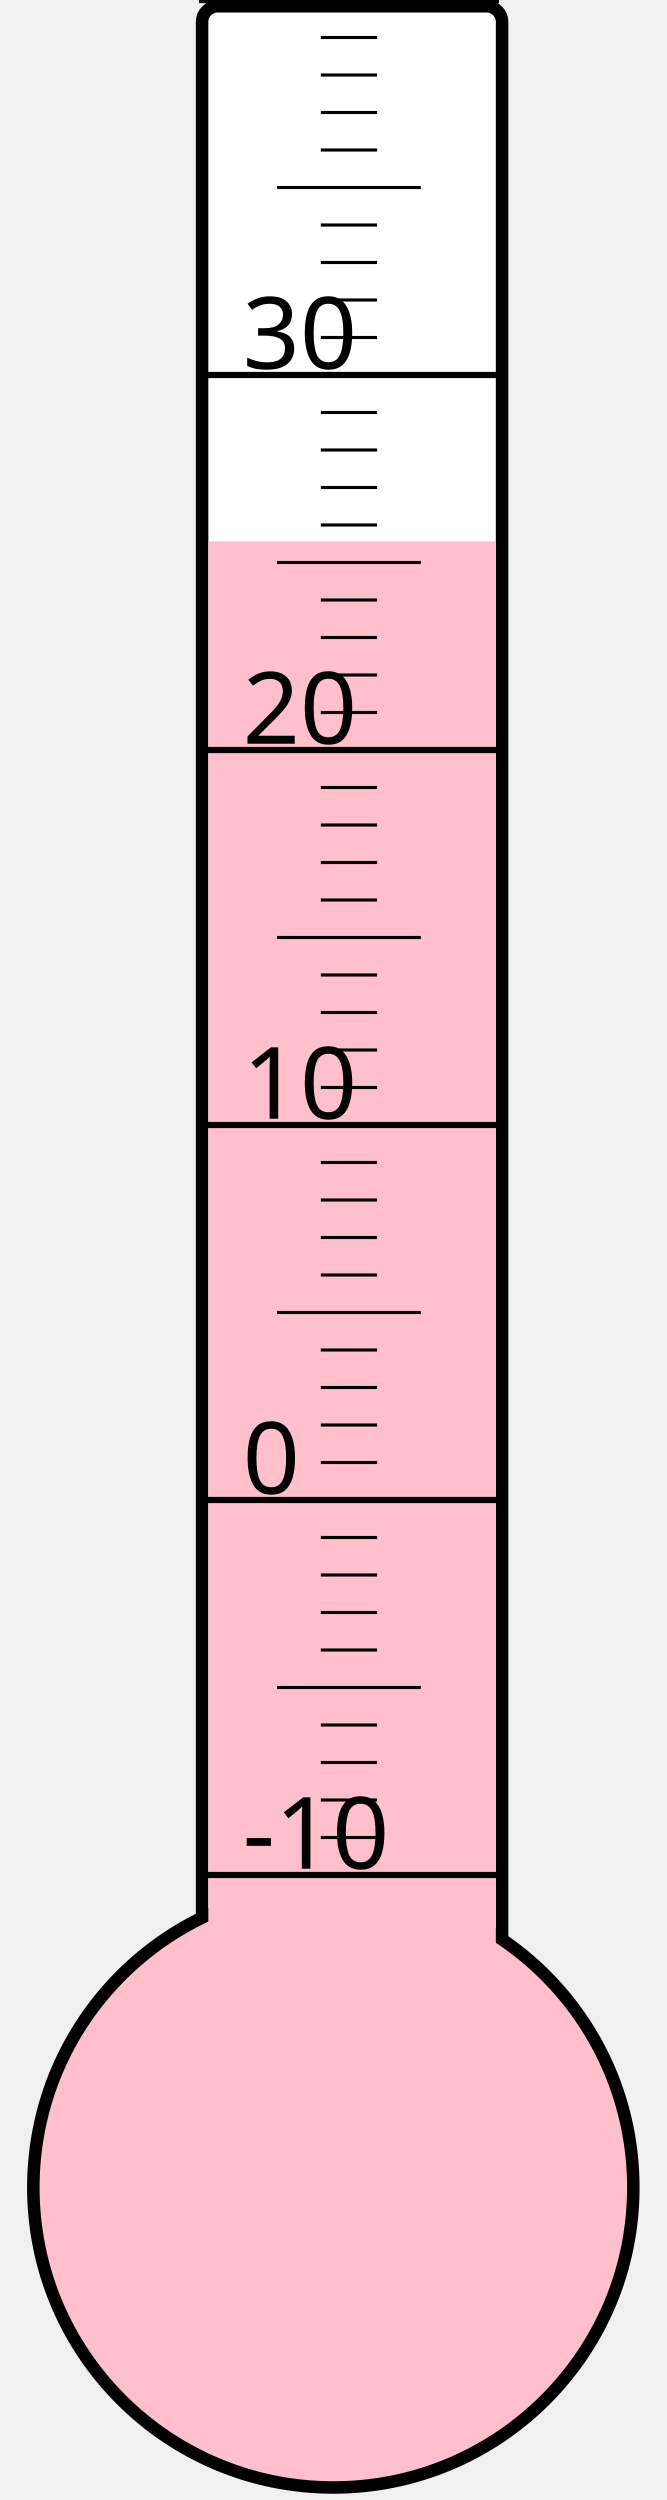
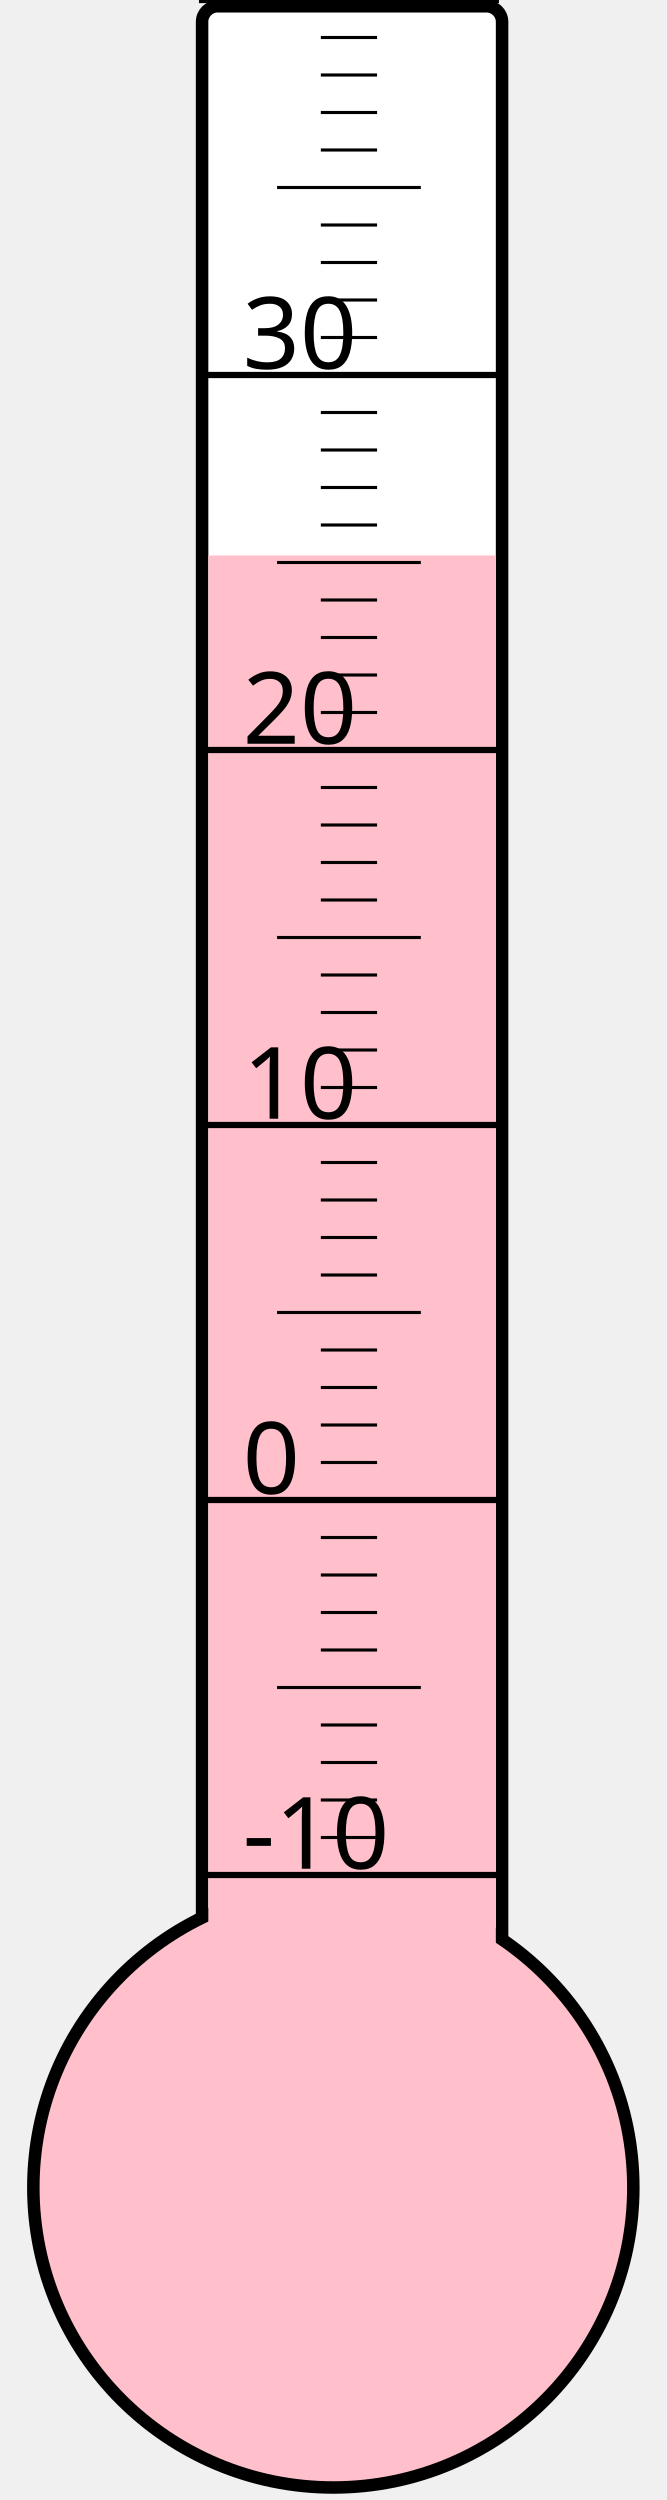
<svg xmlns="http://www.w3.org/2000/svg" width="40px" height="150px" viewBox="0 0 200 800">
  <rect width="200" height="800" x="0" y="0" style="fill: #ffffeb; fill-opacity: 0;" />
  <rect width="96" height="680" x="58" y="2" rx="5" ry="5" style="fill: white; fill-opacity: 1; stroke: black; stroke-width: 4;" />
  <circle cx="100" cy="700" r="96" style="fill: pink; stroke: black; stroke-width: 4;" />
-   <rect width="92" height="526.75" x="60" y="173.25" style="fill: pink; fill-opacity: 1; stroke-width: 0;" />
+   <rect width="92" height="522.25" x="60" y="177.75" style="fill: pink; fill-opacity: 1; stroke-width: 0;" />
  <text x="71" y="598" style="font-family: sans-serif; font-size: 24pt;">-10</text>
  <text x="71" y="478" style="font-family: sans-serif; font-size: 24pt;">0</text>
  <text x="71" y="358" style="font-family: sans-serif; font-size: 24pt;">10</text>
  <text x="71" y="238" style="font-family: sans-serif; font-size: 24pt;">20</text>
  <text x="71" y="118" style="font-family: sans-serif; font-size: 24pt;">30</text>
  <g style="stroke: black;">
    <line x1="57" y1="600" x2="153" y2="600" style="stroke-width: 2;" />
    <line x1="96" y1="588" x2="114" y2="588" style="stroke-width: 1;" />
    <line x1="96" y1="576" x2="114" y2="576" style="stroke-width: 1;" />
    <line x1="96" y1="564" x2="114" y2="564" style="stroke-width: 1;" />
    <line x1="96" y1="552" x2="114" y2="552" style="stroke-width: 1;" />
    <line x1="82" y1="540" x2="128" y2="540" style="stroke-width: 1;" />
    <line x1="96" y1="528" x2="114" y2="528" style="stroke-width: 1;" />
    <line x1="96" y1="516" x2="114" y2="516" style="stroke-width: 1;" />
    <line x1="96" y1="504" x2="114" y2="504" style="stroke-width: 1;" />
    <line x1="96" y1="492" x2="114" y2="492" style="stroke-width: 1;" />
    <line x1="57" y1="480" x2="153" y2="480" style="stroke-width: 2;" />
    <line x1="96" y1="468" x2="114" y2="468" style="stroke-width: 1;" />
    <line x1="96" y1="456" x2="114" y2="456" style="stroke-width: 1;" />
    <line x1="96" y1="444" x2="114" y2="444" style="stroke-width: 1;" />
    <line x1="96" y1="432" x2="114" y2="432" style="stroke-width: 1;" />
    <line x1="82" y1="420" x2="128" y2="420" style="stroke-width: 1;" />
    <line x1="96" y1="408" x2="114" y2="408" style="stroke-width: 1;" />
    <line x1="96" y1="396" x2="114" y2="396" style="stroke-width: 1;" />
    <line x1="96" y1="384" x2="114" y2="384" style="stroke-width: 1;" />
    <line x1="96" y1="372" x2="114" y2="372" style="stroke-width: 1;" />
    <line x1="57" y1="360" x2="153" y2="360" style="stroke-width: 2;" />
    <line x1="96" y1="348" x2="114" y2="348" style="stroke-width: 1;" />
    <line x1="96" y1="336" x2="114" y2="336" style="stroke-width: 1;" />
    <line x1="96" y1="324" x2="114" y2="324" style="stroke-width: 1;" />
    <line x1="96" y1="312" x2="114" y2="312" style="stroke-width: 1;" />
    <line x1="82" y1="300" x2="128" y2="300" style="stroke-width: 1;" />
    <line x1="96" y1="288" x2="114" y2="288" style="stroke-width: 1;" />
    <line x1="96" y1="276" x2="114" y2="276" style="stroke-width: 1;" />
    <line x1="96" y1="264" x2="114" y2="264" style="stroke-width: 1;" />
    <line x1="96" y1="252" x2="114" y2="252" style="stroke-width: 1;" />
    <line x1="57" y1="240" x2="153" y2="240" style="stroke-width: 2;" />
    <line x1="96" y1="228" x2="114" y2="228" style="stroke-width: 1;" />
    <line x1="96" y1="216" x2="114" y2="216" style="stroke-width: 1;" />
    <line x1="96" y1="204" x2="114" y2="204" style="stroke-width: 1;" />
    <line x1="96" y1="192" x2="114" y2="192" style="stroke-width: 1;" />
    <line x1="82" y1="180" x2="128" y2="180" style="stroke-width: 1;" />
    <line x1="96" y1="168" x2="114" y2="168" style="stroke-width: 1;" />
    <line x1="96" y1="156" x2="114" y2="156" style="stroke-width: 1;" />
    <line x1="96" y1="144" x2="114" y2="144" style="stroke-width: 1;" />
    <line x1="96" y1="132" x2="114" y2="132" style="stroke-width: 1;" />
    <line x1="57" y1="120" x2="153" y2="120" style="stroke-width: 2;" />
    <line x1="96" y1="108" x2="114" y2="108" style="stroke-width: 1;" />
    <line x1="96" y1="96" x2="114" y2="96" style="stroke-width: 1;" />
    <line x1="96" y1="84" x2="114" y2="84" style="stroke-width: 1;" />
    <line x1="96" y1="72" x2="114" y2="72" style="stroke-width: 1;" />
    <line x1="82" y1="60" x2="128" y2="60" style="stroke-width: 1;" />
    <line x1="96" y1="48" x2="114" y2="48" style="stroke-width: 1;" />
    <line x1="96" y1="36" x2="114" y2="36" style="stroke-width: 1;" />
    <line x1="96" y1="24" x2="114" y2="24" style="stroke-width: 1;" />
    <line x1="96" y1="12" x2="114" y2="12" style="stroke-width: 1;" />
    <line x1="57" y1="0" x2="153" y2="0" style="stroke-width: 2;" />
  </g>
</svg>
